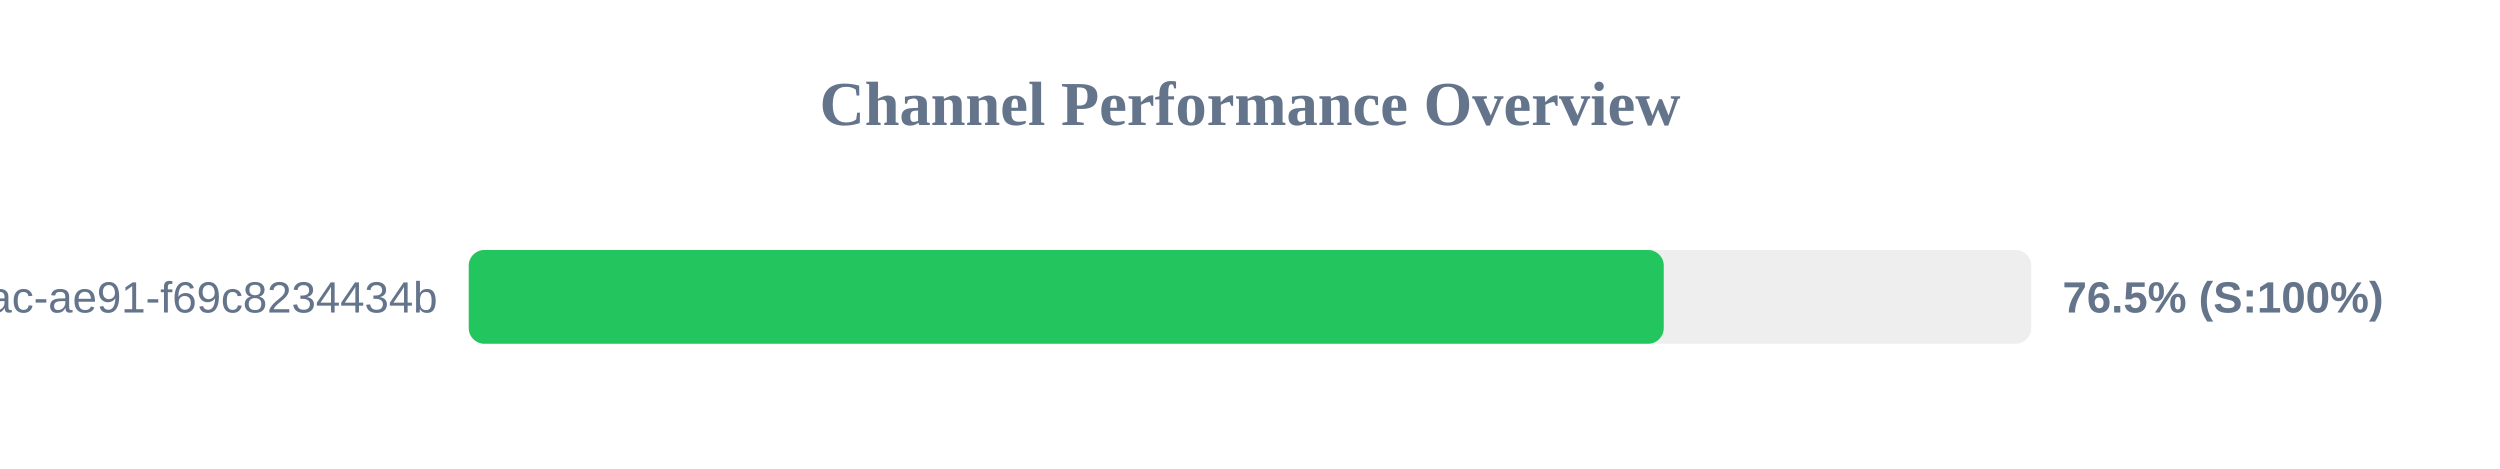
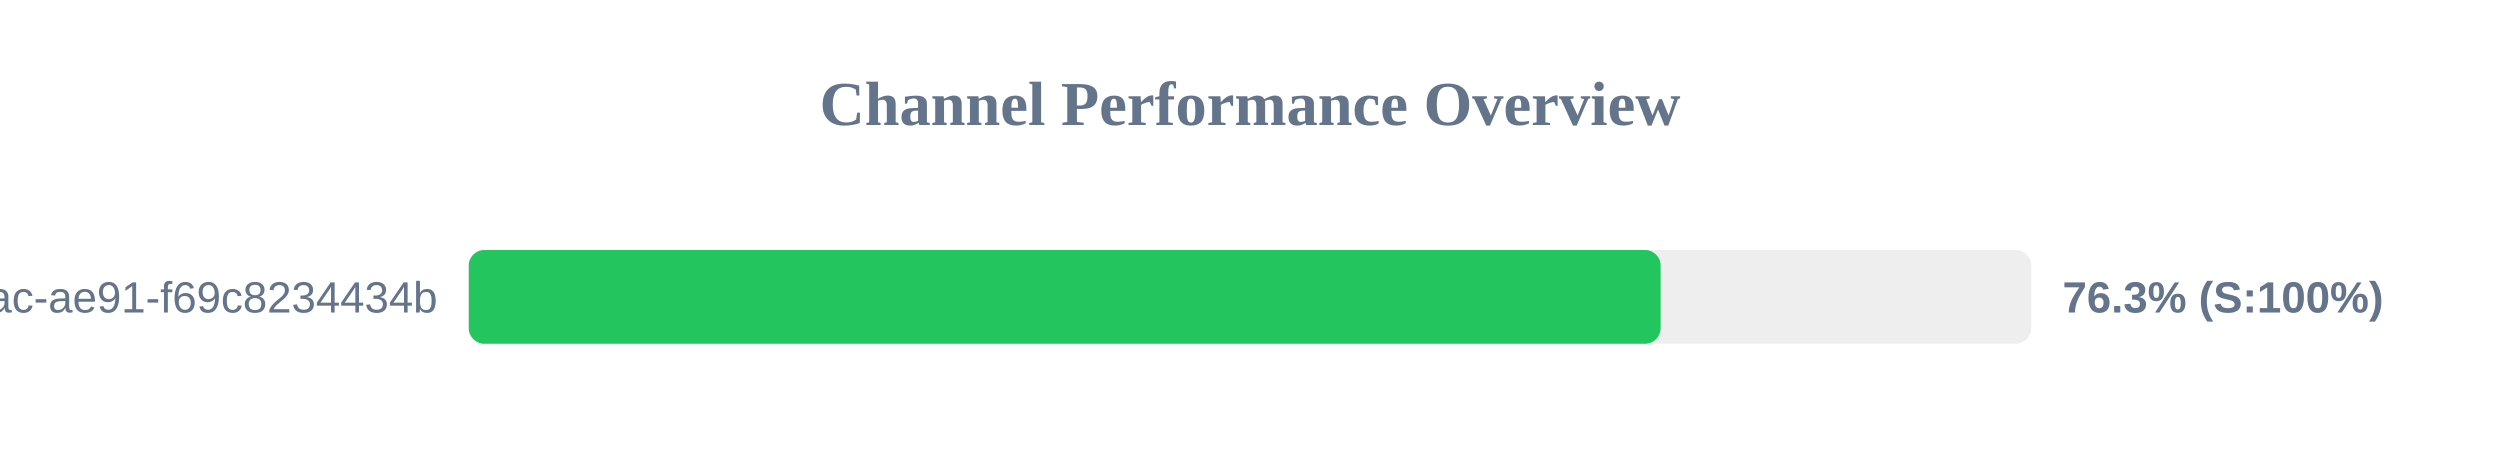
<svg xmlns="http://www.w3.org/2000/svg" width="800" height="150" version="1.1">
  <style>
        .row { font: 14px Arial; fill: #64748b; }
        .score { font: bold 14px Arial; fill: #64748b; }
    </style>
  <text x="400" y="40" text-anchor="middle" font-size="20px" font-weight="bold" fill="#64748b">Channel Performance Overview</text>
  <rect x="150" y="80" width="500" height="30" fill="#eee" rx="5" />
-   <rect x="150" y="80" width="382.4" height="30" fill="#22c55e" rx="5" />
+   <rect x="150" y="80" width="381.4" height="30" fill="#22c55e" rx="5" />
  <text x="140" y="100" text-anchor="end" class="row">?uuid=942b9cb8-92fa-46ac-ae91-f69c8234434b</text>
-   <text x="660" y="100" text-anchor="start" class="score">76.5% (S:100%)</text>
+   <text x="660" y="100" text-anchor="start" class="score">76.3% (S:100%)</text>
</svg>
